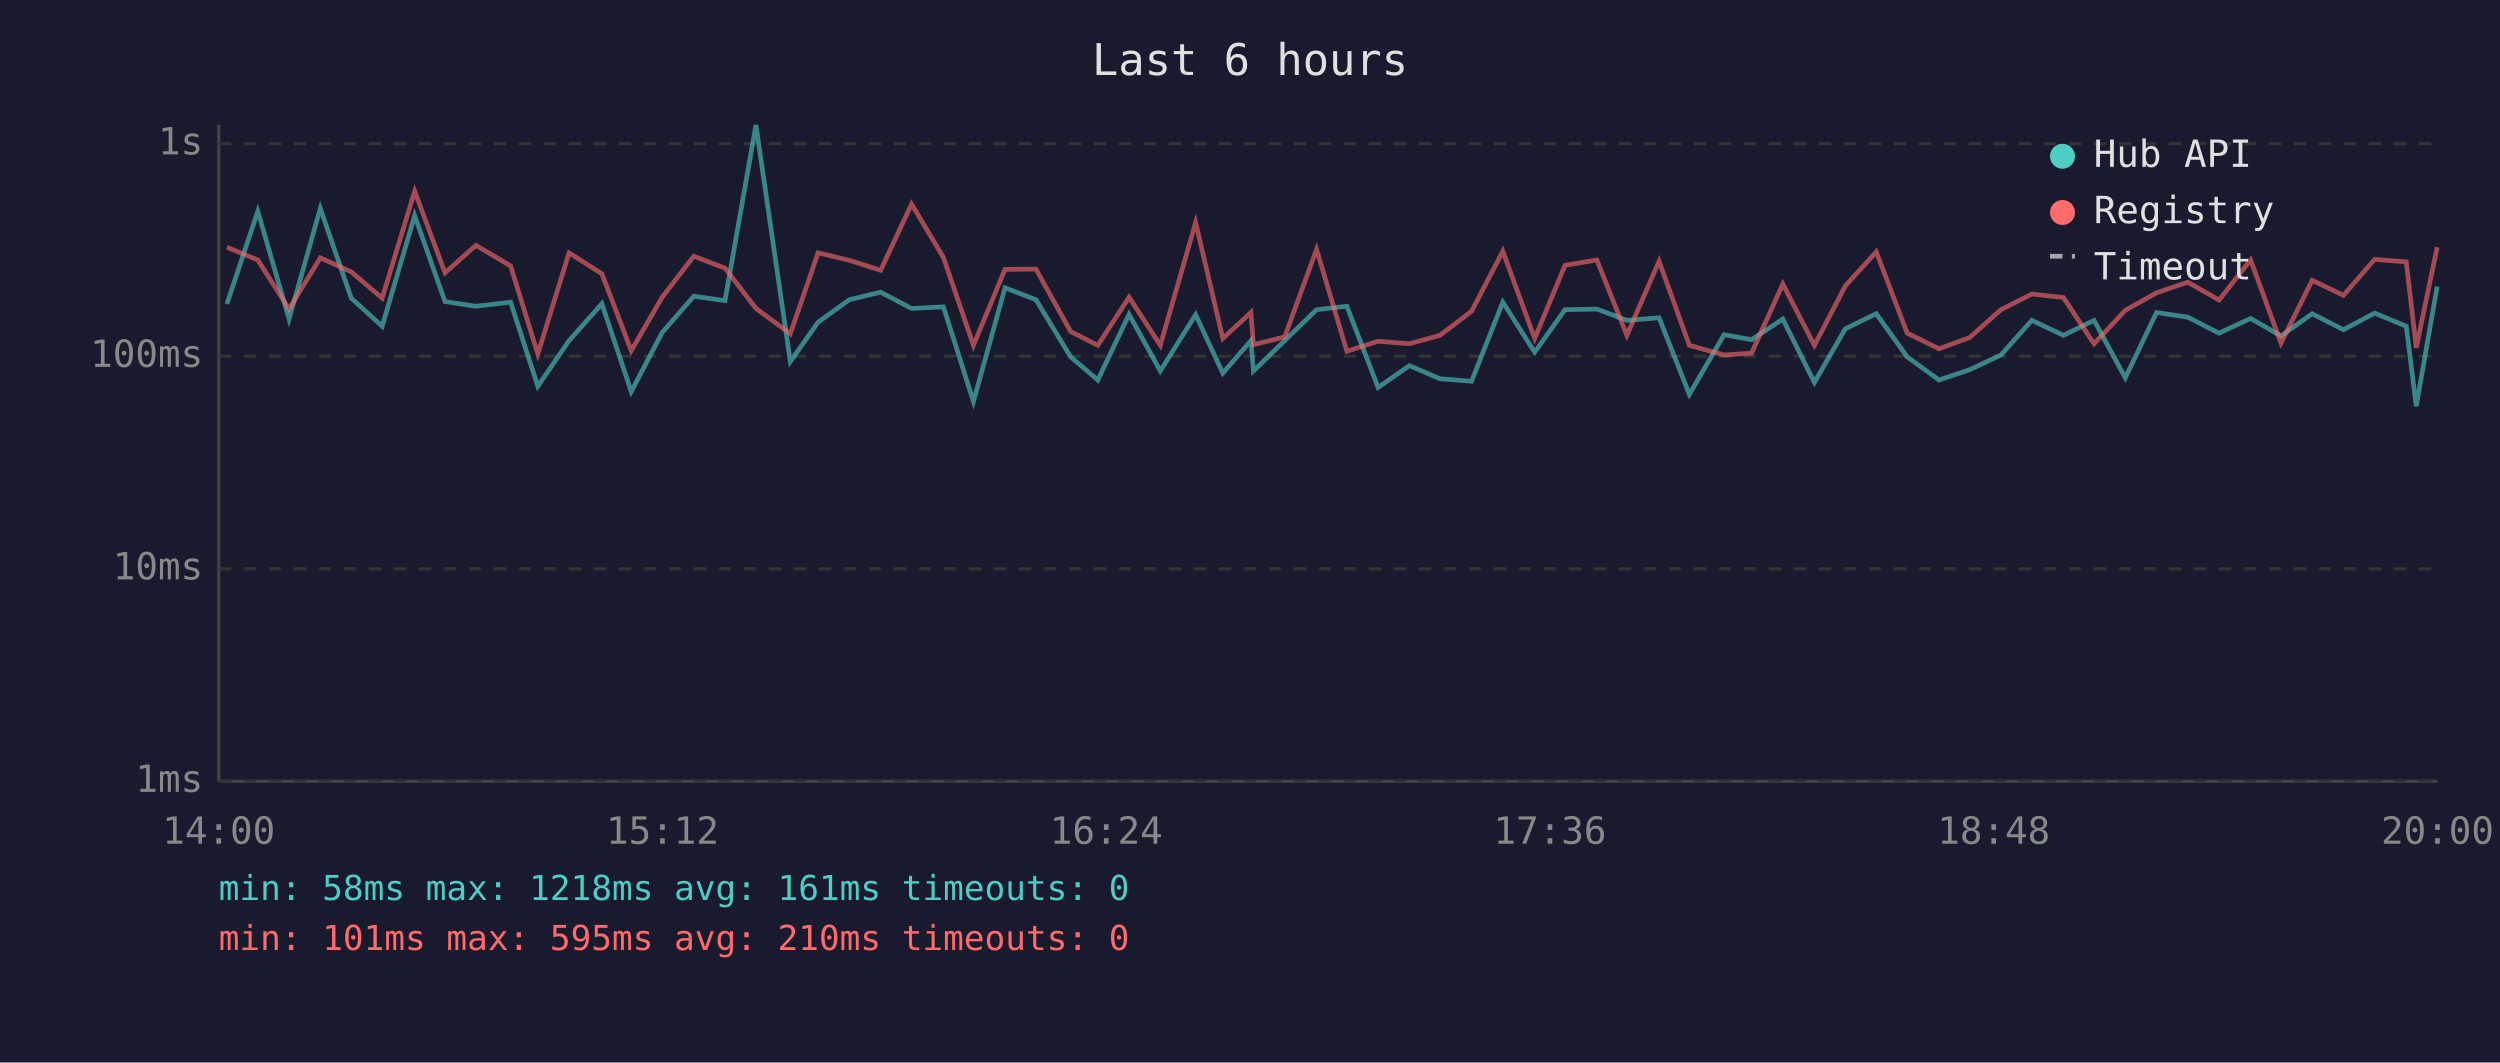
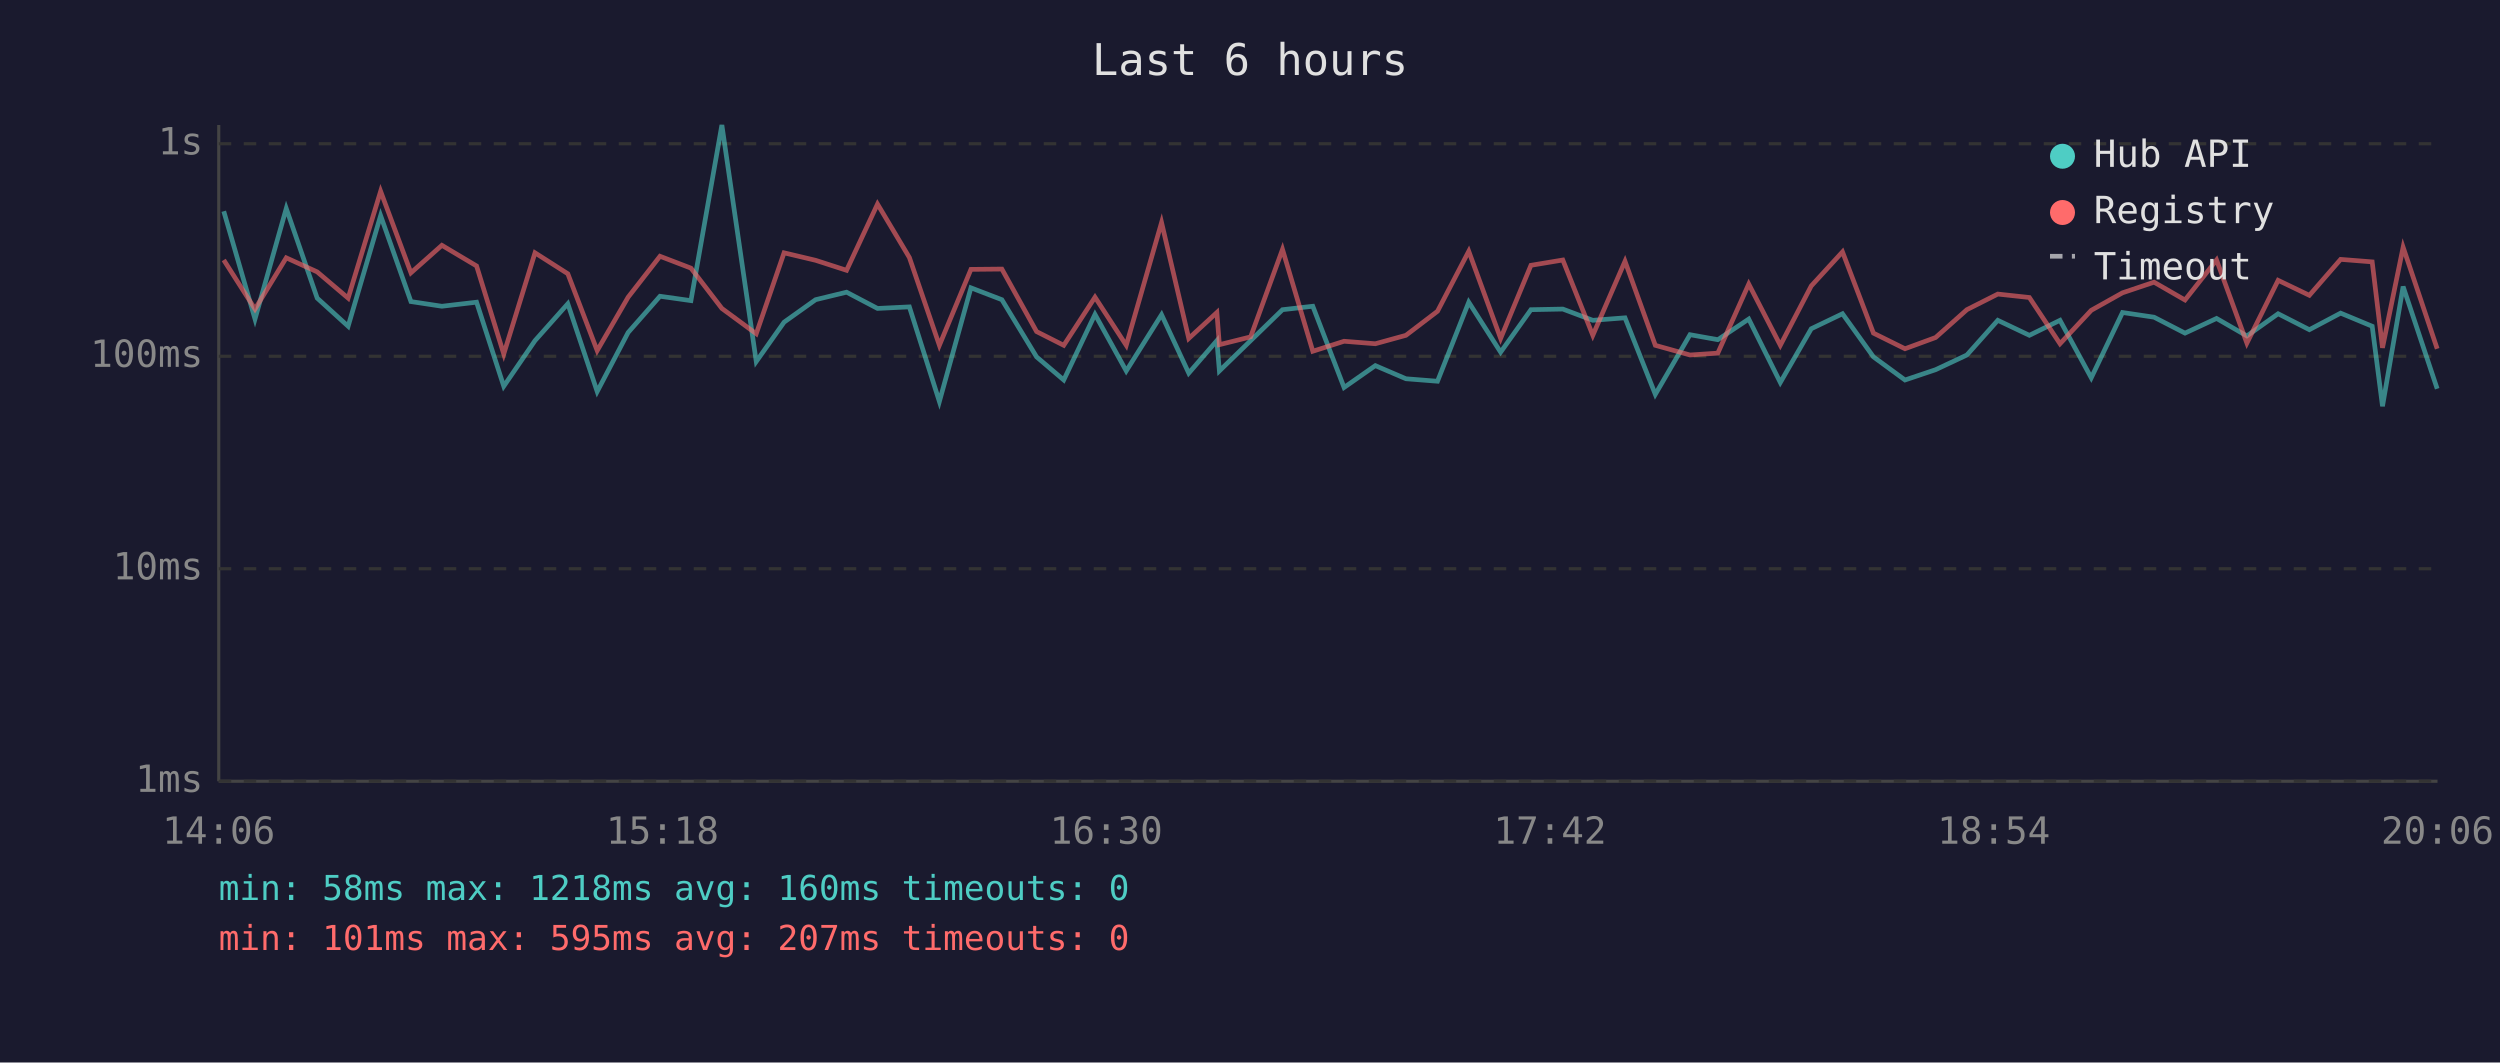
<svg xmlns="http://www.w3.org/2000/svg" viewBox="0 0 800 340" font-family="monospace" font-size="12">
  <rect width="800" height="340" fill="#1a1a2e" />
  <text x="400" y="24" fill="#e0e0e0" font-size="14" text-anchor="middle">Last 6 hours</text>
  <line x1="70" y1="40" x2="70" y2="250" stroke="#444" stroke-width="1" />
  <line x1="70" y1="250" x2="780" y2="250" stroke="#444" stroke-width="1" />
  <line x1="70" y1="250" x2="780" y2="250" stroke="#333" stroke-width="1" stroke-dasharray="4" />
  <text x="65" y="250" fill="#888" text-anchor="end" dominant-baseline="middle">1ms</text>
  <line x1="70" y1="182" x2="780" y2="182" stroke="#333" stroke-width="1" stroke-dasharray="4" />
  <text x="65" y="182" fill="#888" text-anchor="end" dominant-baseline="middle">10ms</text>
  <line x1="70" y1="114" x2="780" y2="114" stroke="#333" stroke-width="1" stroke-dasharray="4" />
  <text x="65" y="114" fill="#888" text-anchor="end" dominant-baseline="middle">100ms</text>
  <line x1="70" y1="46" x2="780" y2="46" stroke="#333" stroke-width="1" stroke-dasharray="4" />
  <text x="65" y="46" fill="#888" text-anchor="end" dominant-baseline="middle">1s</text>
-   <text x="70" y="270" fill="#888" text-anchor="middle">14:00</text>
-   <text x="212" y="270" fill="#888" text-anchor="middle">15:12</text>
-   <text x="354" y="270" fill="#888" text-anchor="middle">16:24</text>
-   <text x="496" y="270" fill="#888" text-anchor="middle">17:36</text>
-   <text x="638" y="270" fill="#888" text-anchor="middle">18:48</text>
-   <text x="780" y="270" fill="#888" text-anchor="middle">20:00</text>
-   <polyline points="72.6,97.3 82.5,67.6 92.5,102.1 102.5,66.7 112.4,95.4 122.3,104.4 132.7,69.0 142.4,96.5 152.3,98.0 163.4,96.7 172.1,123.6 182.1,109.0 192.6,97.2 202.0,125.3 211.9,106.4 222.0,94.8 232.0,96.2 241.9,40.0 252.9,115.7 261.8,103.1 271.8,95.9 281.8,93.5 291.7,98.7 301.9,98.2 311.5,128.5 321.6,92.1 331.5,95.9 342.6,114.2 351.3,121.6 361.3,100.6 371.3,118.7 382.6,100.7 391.3,119.4 400.3,109.0 401.1,118.7 411.1,109.0 421.3,99.1 431.0,98.0 441.0,124.0 451.0,117.0 460.8,121.2 470.9,122.0 480.9,96.7 491.1,112.7 500.8,99.1 511.0,98.9 520.6,102.5 530.9,101.7 540.6,126.2 551.7,107.1 560.5,108.7 570.5,102.1 580.6,122.4 590.5,105.2 600.4,100.4 610.3,114.2 620.5,121.6 630.3,118.3 640.3,113.6 650.2,102.5 660.3,107.3 670.1,102.5 680.1,120.9 690.1,100.0 700.1,101.5 710.1,106.6 720.2,101.9 729.9,107.5 739.9,100.4 749.9,105.5 759.9,100.2 770.0,104.4 773.2,130.0 779.9,91.7" fill="none" stroke="#4ecdc4" stroke-width="1.5" opacity="0.6" />
-   <polyline points="72.6,79.1 82.5,83.2 92.5,98.9 102.5,82.5 112.4,87.0 122.3,95.4 132.7,61.2 142.4,87.3 152.3,78.5 163.4,85.1 172.1,113.3 182.1,80.9 192.6,87.6 202.0,112.2 211.9,95.1 222.0,82.0 232.0,85.8 241.9,98.7 252.9,106.8 261.8,80.9 271.8,83.3 281.8,86.5 291.7,65.3 301.9,82.4 311.5,110.5 321.6,86.2 331.5,86.1 342.6,106.1 351.3,110.5 361.3,95.1 371.3,110.5 382.6,71.2 391.3,108.3 400.3,100.0 401.1,110.3 411.1,107.8 421.3,79.8 431.0,112.4 441.0,109.2 451.0,110.0 460.8,107.3 470.9,99.6 480.9,80.4 491.1,108.3 500.8,84.9 511.0,83.2 520.6,107.3 530.9,83.6 540.6,110.5 551.7,113.6 560.5,113.0 570.5,90.9 580.6,110.5 590.5,91.5 600.4,80.6 610.3,106.6 620.5,111.6 630.3,108.0 640.3,99.1 650.2,94.1 660.3,95.2 670.1,110.0 680.1,99.3 690.1,93.7 700.1,90.3 710.1,96.0 720.2,83.2 729.9,109.8 739.9,89.7 749.9,94.5 759.9,83.0 770.0,83.8 773.2,111.3 779.9,79.1" fill="none" stroke="#ff6b6b" stroke-width="1.5" opacity="0.6" />
+   <text x="70" y="270" fill="#888" text-anchor="middle">14:06</text>
+   <text x="212" y="270" fill="#888" text-anchor="middle">15:18</text>
+   <text x="354" y="270" fill="#888" text-anchor="middle">16:30</text>
+   <text x="496" y="270" fill="#888" text-anchor="middle">17:42</text>
+   <text x="638" y="270" fill="#888" text-anchor="middle">18:54</text>
+   <text x="780" y="270" fill="#888" text-anchor="middle">20:06</text>
+   <polyline points="71.6,67.6 81.6,102.1 91.6,66.7 101.5,95.4 111.4,104.4 121.8,69.0 131.5,96.5 141.4,98.0 152.5,96.7 161.2,123.6 171.2,109.0 181.7,97.2 191.1,125.3 201.0,106.4 211.2,94.8 221.1,96.2 231.0,40.0 242.0,115.7 250.9,103.1 261.0,95.9 270.9,93.5 280.8,98.7 291.0,98.2 300.6,128.5 310.7,92.1 320.6,95.9 331.7,114.2 340.4,121.6 350.4,100.6 360.4,118.7 371.7,100.7 380.4,119.4 389.4,109.0 390.2,118.7 400.2,109.0 410.4,99.1 420.1,98.0 430.1,124.0 440.1,117.0 449.9,121.2 460.0,122.0 470.0,96.7 480.2,112.7 489.9,99.1 500.1,98.9 509.7,102.5 520.0,101.7 529.7,126.2 540.8,107.1 549.7,108.7 559.6,102.1 569.7,122.4 579.6,105.2 589.6,100.4 599.5,114.2 609.6,121.6 619.4,118.3 629.4,113.6 639.3,102.5 649.4,107.3 659.2,102.5 669.2,120.9 679.2,100.0 689.3,101.5 699.2,106.6 709.3,101.9 719.0,107.5 729.0,100.4 739.0,105.5 749.0,100.2 759.1,104.4 762.4,130.0 769.0,91.7 779.9,124.4" fill="none" stroke="#4ecdc4" stroke-width="1.5" opacity="0.6" />
+   <polyline points="71.6,83.2 81.6,98.9 91.6,82.5 101.5,87.0 111.4,95.4 121.8,61.2 131.5,87.3 141.4,78.5 152.5,85.1 161.2,113.3 171.2,80.9 181.7,87.6 191.1,112.2 201.0,95.1 211.2,82.0 221.1,85.8 231.0,98.7 242.0,106.8 250.9,80.9 261.0,83.3 270.9,86.5 280.8,65.3 291.0,82.4 300.6,110.5 310.7,86.2 320.6,86.1 331.7,106.1 340.4,110.5 350.4,95.1 360.4,110.5 371.7,71.2 380.4,108.3 389.4,100.0 390.2,110.3 400.2,107.8 410.4,79.8 420.1,112.4 430.1,109.2 440.1,110.0 449.9,107.3 460.0,99.6 470.0,80.4 480.2,108.3 489.9,84.9 500.1,83.2 509.7,107.3 520.0,83.6 529.7,110.5 540.8,113.6 549.7,113.0 559.6,90.9 569.7,110.5 579.6,91.5 589.6,80.6 599.5,106.6 609.6,111.6 619.4,108.0 629.4,99.1 639.3,94.1 649.4,95.2 659.2,110.0 669.2,99.3 679.2,93.7 689.3,90.3 699.2,96.0 709.3,83.2 719.0,109.8 729.0,89.7 739.0,94.5 749.0,83.0 759.1,83.8 762.4,111.3 769.0,79.1 779.9,111.6" fill="none" stroke="#ff6b6b" stroke-width="1.5" opacity="0.6" />
  <circle cx="660" cy="50" r="4" fill="#4ecdc4" />
  <text x="670" y="50" fill="#e0e0e0" dominant-baseline="middle">Hub API</text>
  <circle cx="660" cy="68" r="4" fill="#ff6b6b" />
  <text x="670" y="68" fill="#e0e0e0" dominant-baseline="middle">Registry</text>
  <line x1="656" y1="82" x2="664" y2="82" stroke="#e0e0e0" stroke-width="1.5" stroke-dasharray="4,3" opacity="0.7" />
  <text x="670" y="86" fill="#e0e0e0" dominant-baseline="middle">Timeout</text>
-   <text x="70" y="288" fill="#4ecdc4" font-size="11">min: 58ms  max: 1218ms  avg: 161ms  timeouts: 0</text>
-   <text x="70" y="304" fill="#ff6b6b" font-size="11">min: 101ms  max: 595ms  avg: 210ms  timeouts: 0</text>
+   <text x="70" y="288" fill="#4ecdc4" font-size="11">min: 58ms  max: 1218ms  avg: 160ms  timeouts: 0</text>
+   <text x="70" y="304" fill="#ff6b6b" font-size="11">min: 101ms  max: 595ms  avg: 207ms  timeouts: 0</text>
</svg>
